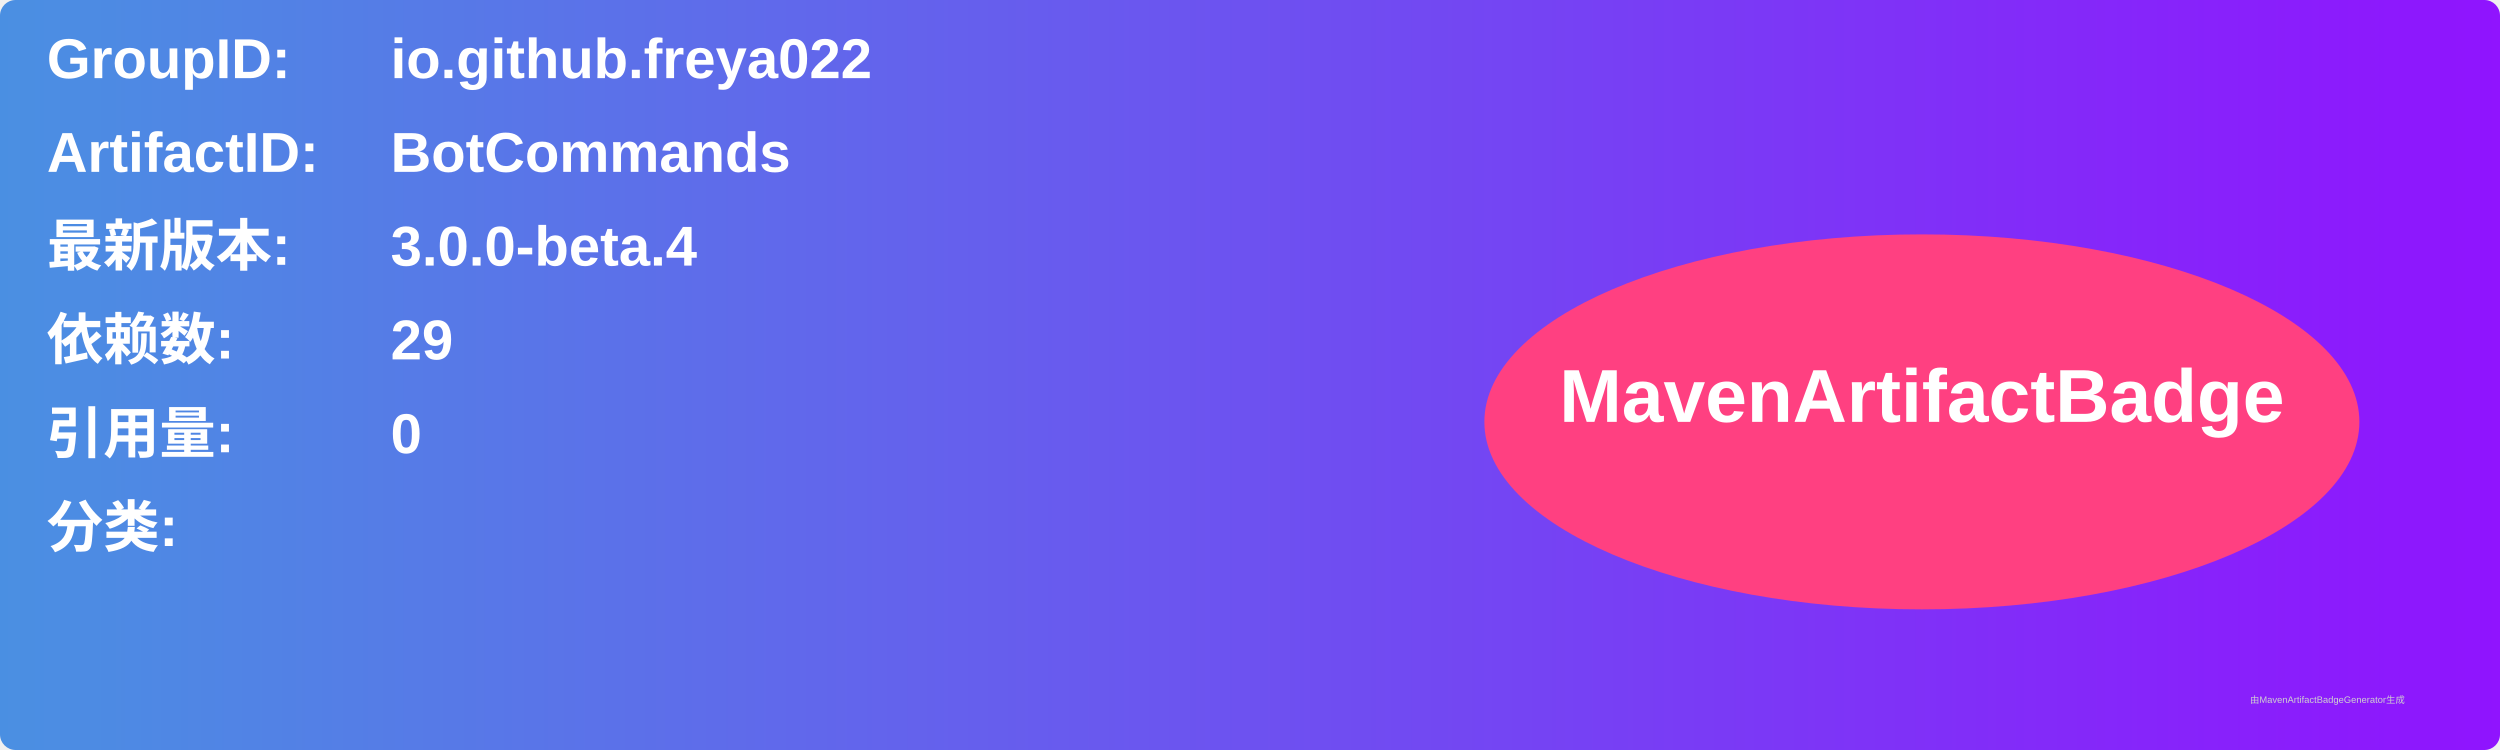
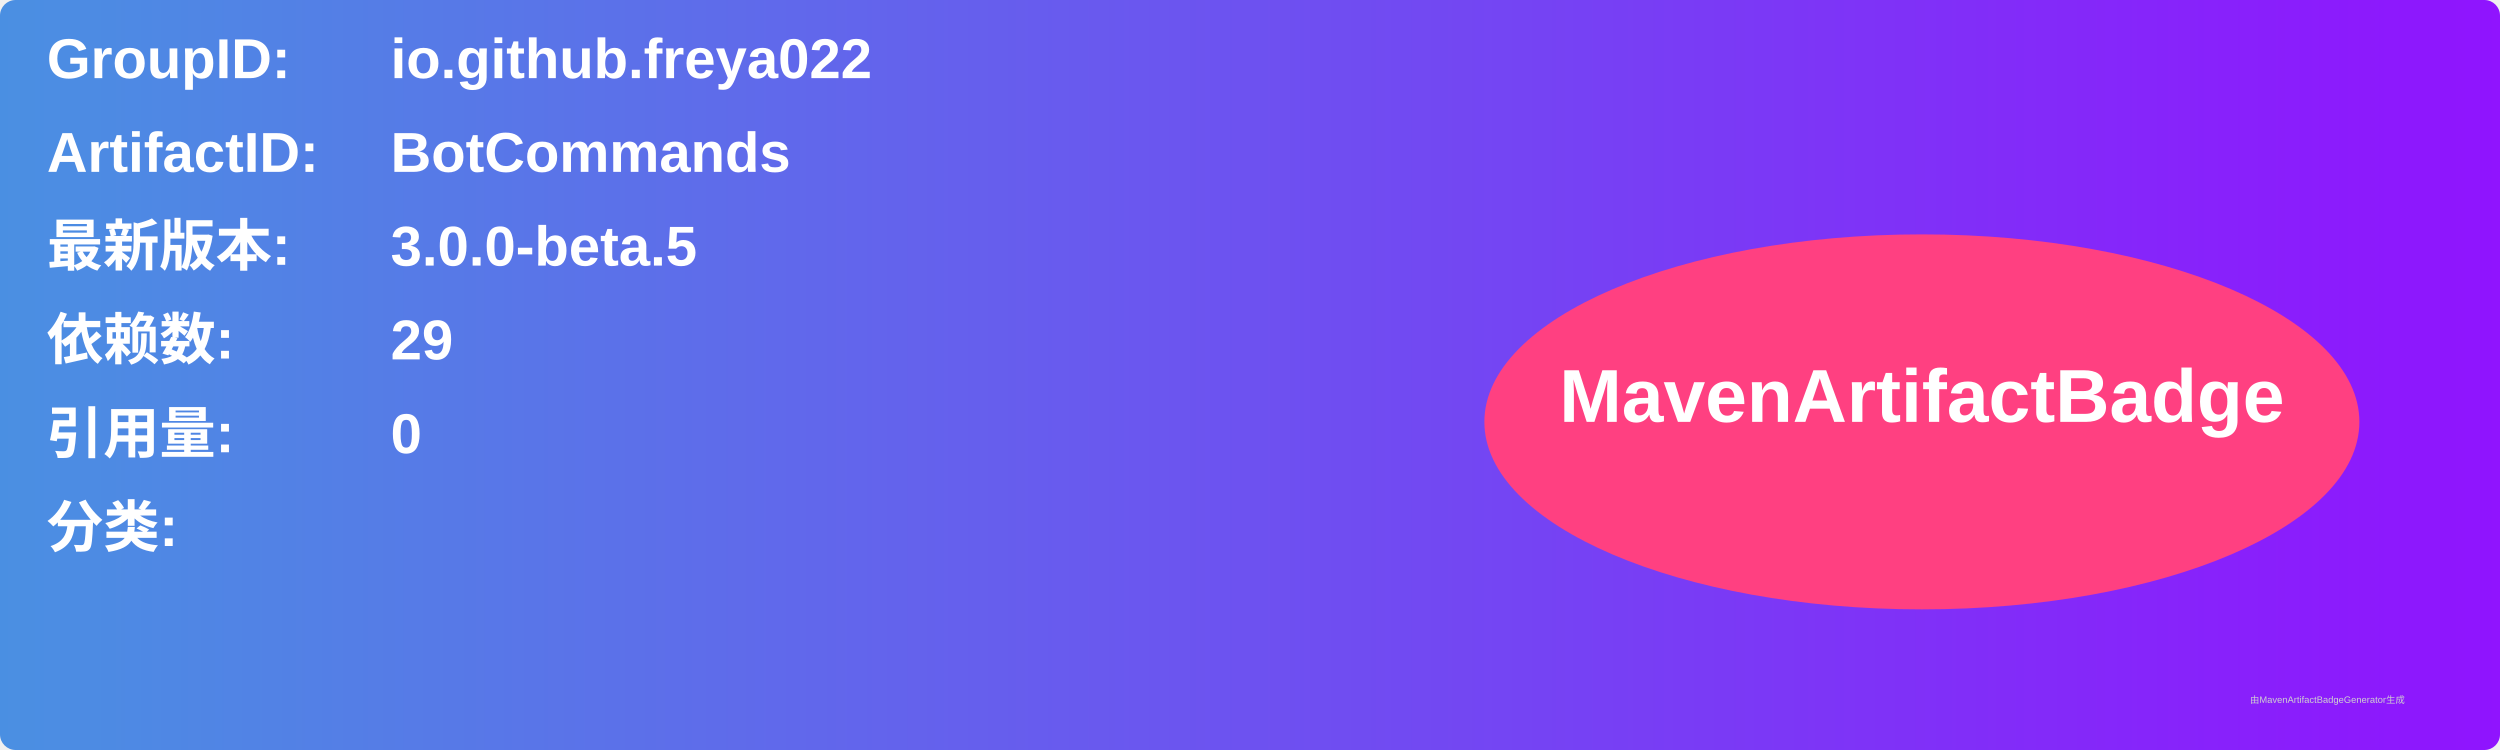
<svg xmlns="http://www.w3.org/2000/svg" width="800" height="240" viewBox="0 0 800 240">
  <linearGradient id="grad" x1="0%" y1="0%" x2="100%" y2="0%">
    <stop offset="0%" stop-color="#4a90e2" />
    <stop offset="100%" stop-color="#9013fe" />
  </linearGradient>
  <rect width="100%" height="100%" rx="5" ry="5" fill="url(#grad)" />
  <g transform="translate(15, 15)">
    <text x="0" y="10" font-family="Arial" font-size="18" fill="white" font-weight="bold" width="260">GroupID:</text>
    <text x="110" y="10" font-family="Arial" font-size="18" fill="white" font-weight="bold" width="460">io.github.freya022</text>
    <text x="0" y="40" font-family="Arial" font-size="18" fill="white" font-weight="bold" width="260">ArtifactID:</text>
    <text x="110" y="40" font-family="Arial" font-size="18" fill="white" font-weight="bold" width="460">BotCommands</text>
    <text x="0" y="70" font-family="Arial" font-size="18" fill="white" font-weight="bold">最新版本:</text>
    <text x="110" y="70" font-family="Arial" font-size="18" fill="white" font-weight="bold">
-       <tspan font-weight="bold">3.0.0-beta.4</tspan>
+       <tspan font-weight="bold">3.0.0-beta.5</tspan>
    </text>
    <text x="0" y="100" font-family="Arial" font-size="18" fill="white" font-weight="bold">依赖数: </text>
    <text x="110" y="100" font-family="Arial" font-size="18" fill="white">
      <tspan font-weight="bold">29</tspan>
    </text>
    <text x="0" y="130" font-family="Arial" font-size="18" fill="white" font-weight="bold">引用量: </text>
    <text x="110" y="130" font-family="Arial" font-size="18" fill="white">
      <tspan font-weight="bold">0</tspan>
    </text>
    <text x="0" y="160" font-family="Arial" font-size="18" fill="white" font-weight="bold">分类:</text>
    <text x="10" y="190" font-family="Arial" font-size="10" fill="white">
      <tspan font-weight="bold" />
    </text>
    <ellipse cx="600" cy="120" rx="140" ry="60" fill="#ff4081" />
    <text x="600" y="120" text-anchor="middle" font-family="Arial" font-size="24" fill="white" font-weight="bold">MavenArtifactBadge</text>
  </g>
  <text x="720" y="225" font-family="Arial" font-size="3" fill="#d0d0d0">由MavenArtifactBadgeGenerator生成</text>
</svg>
